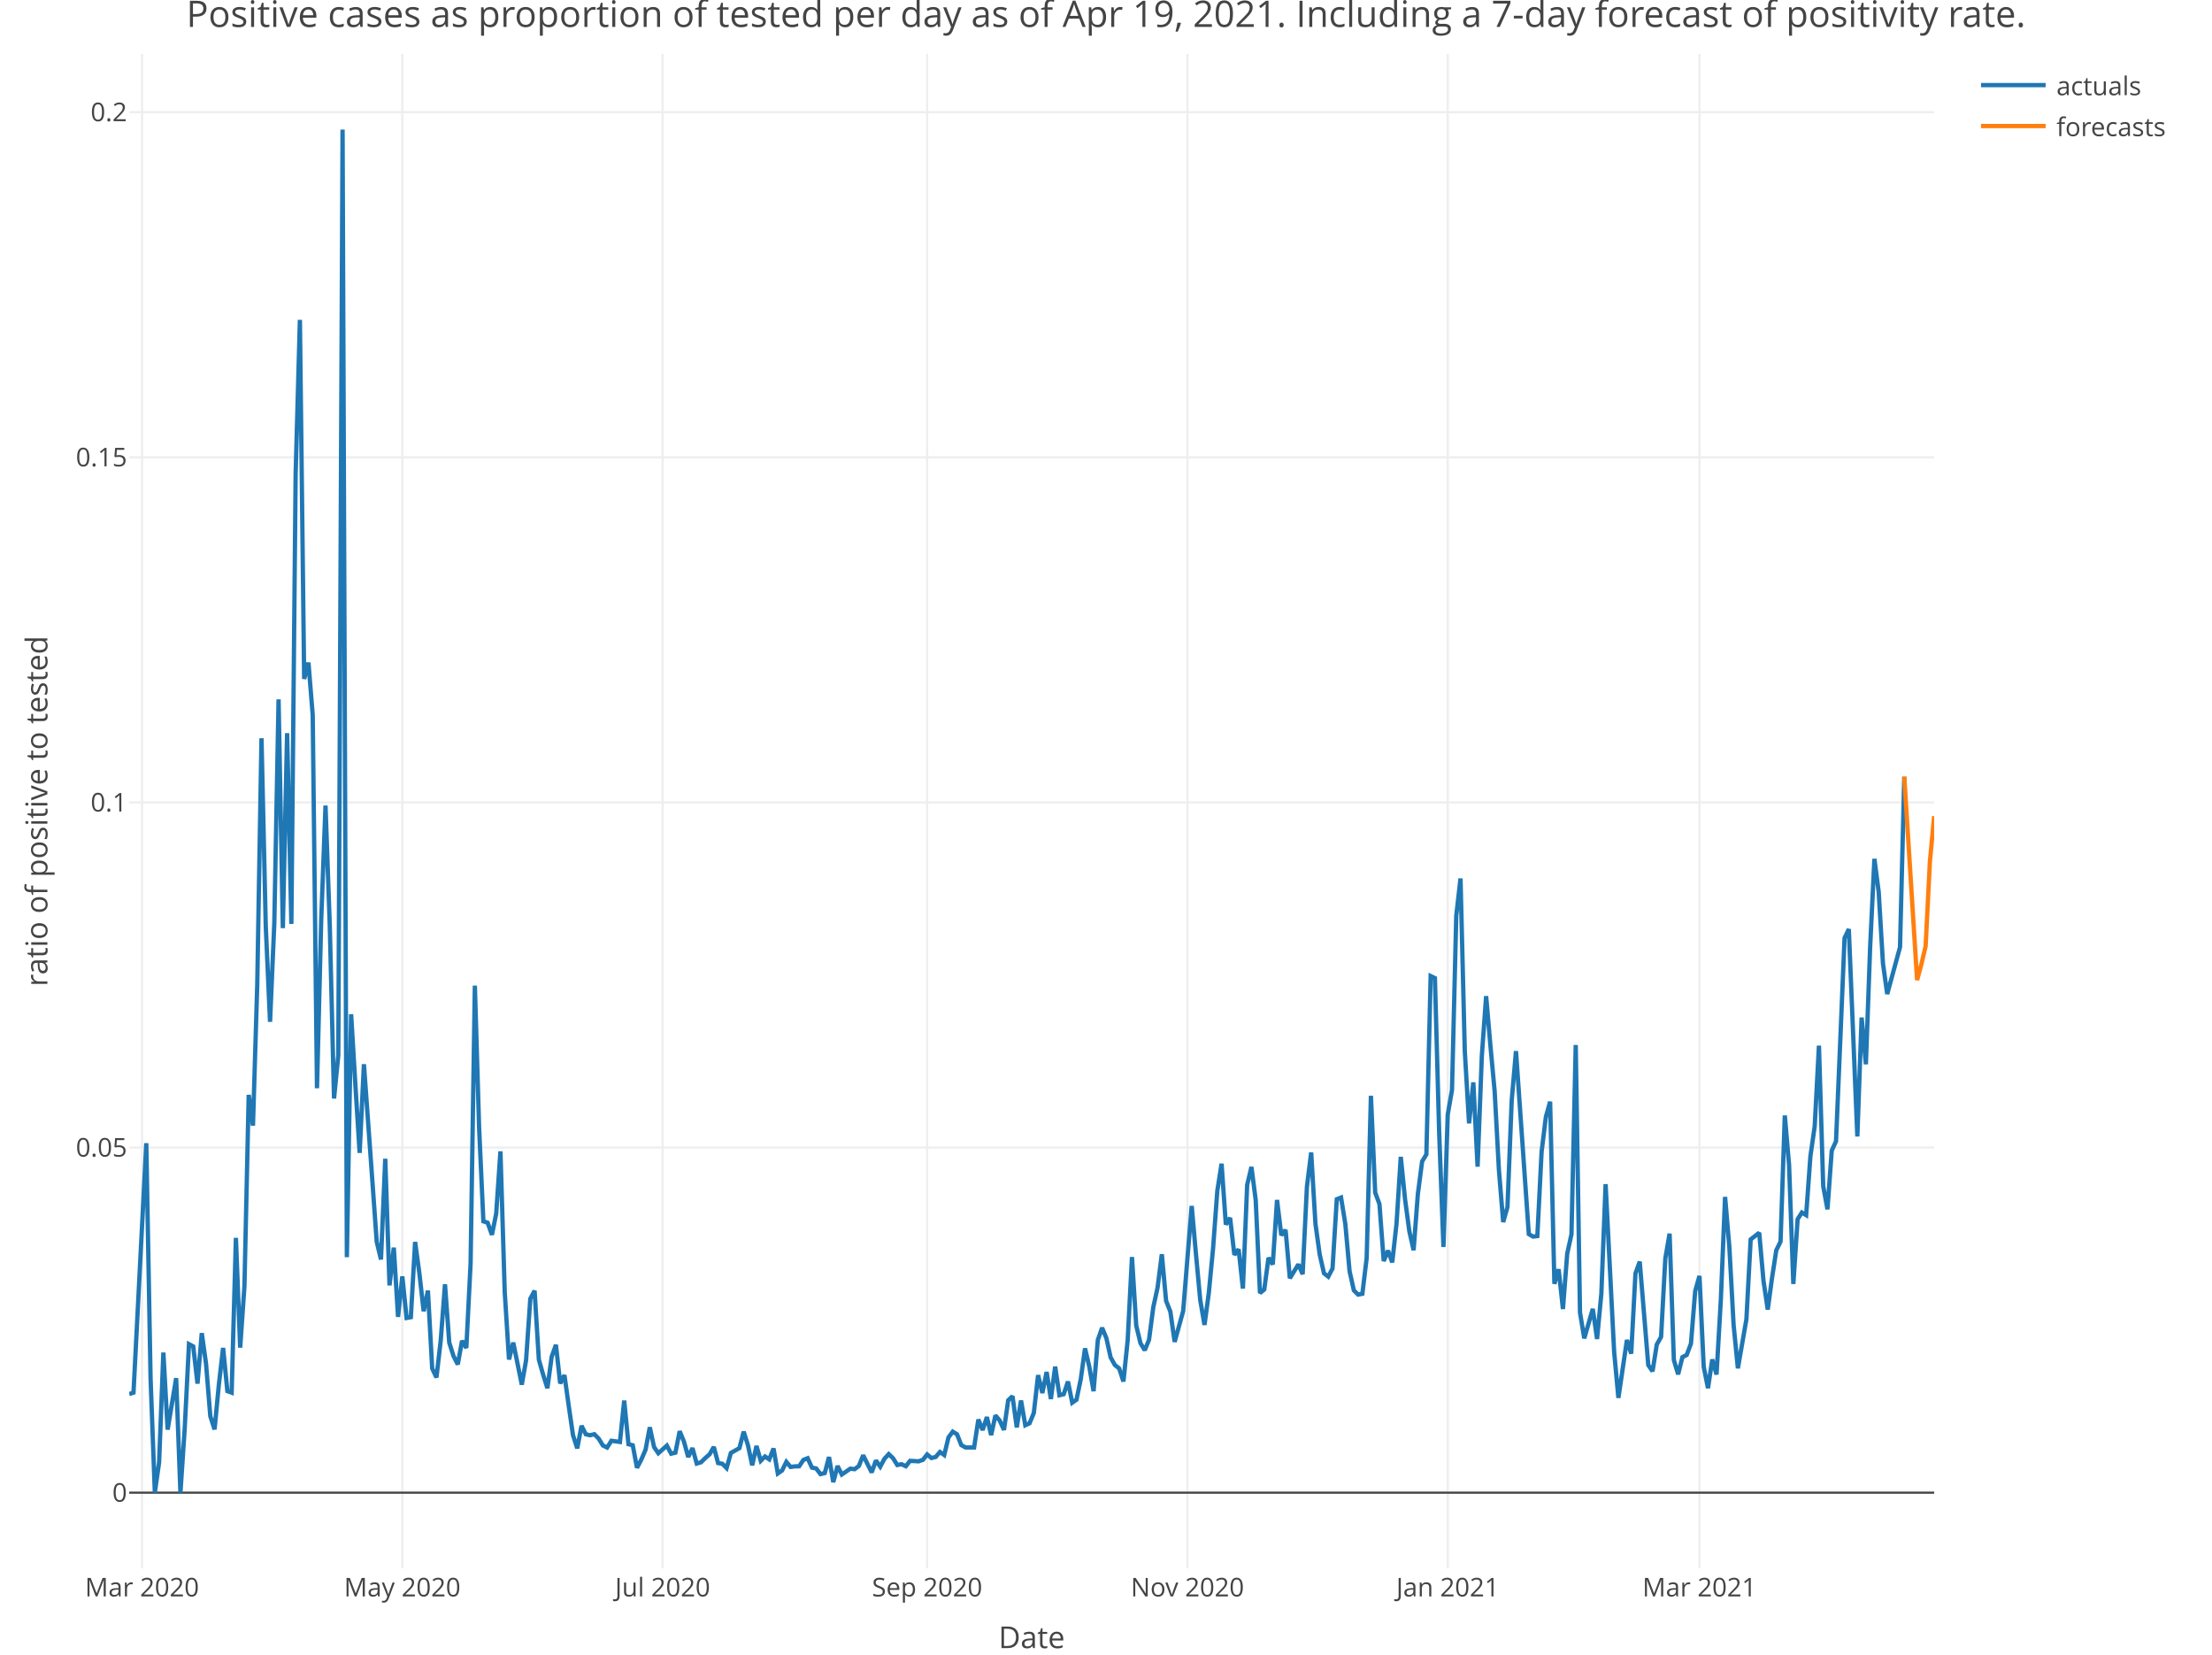
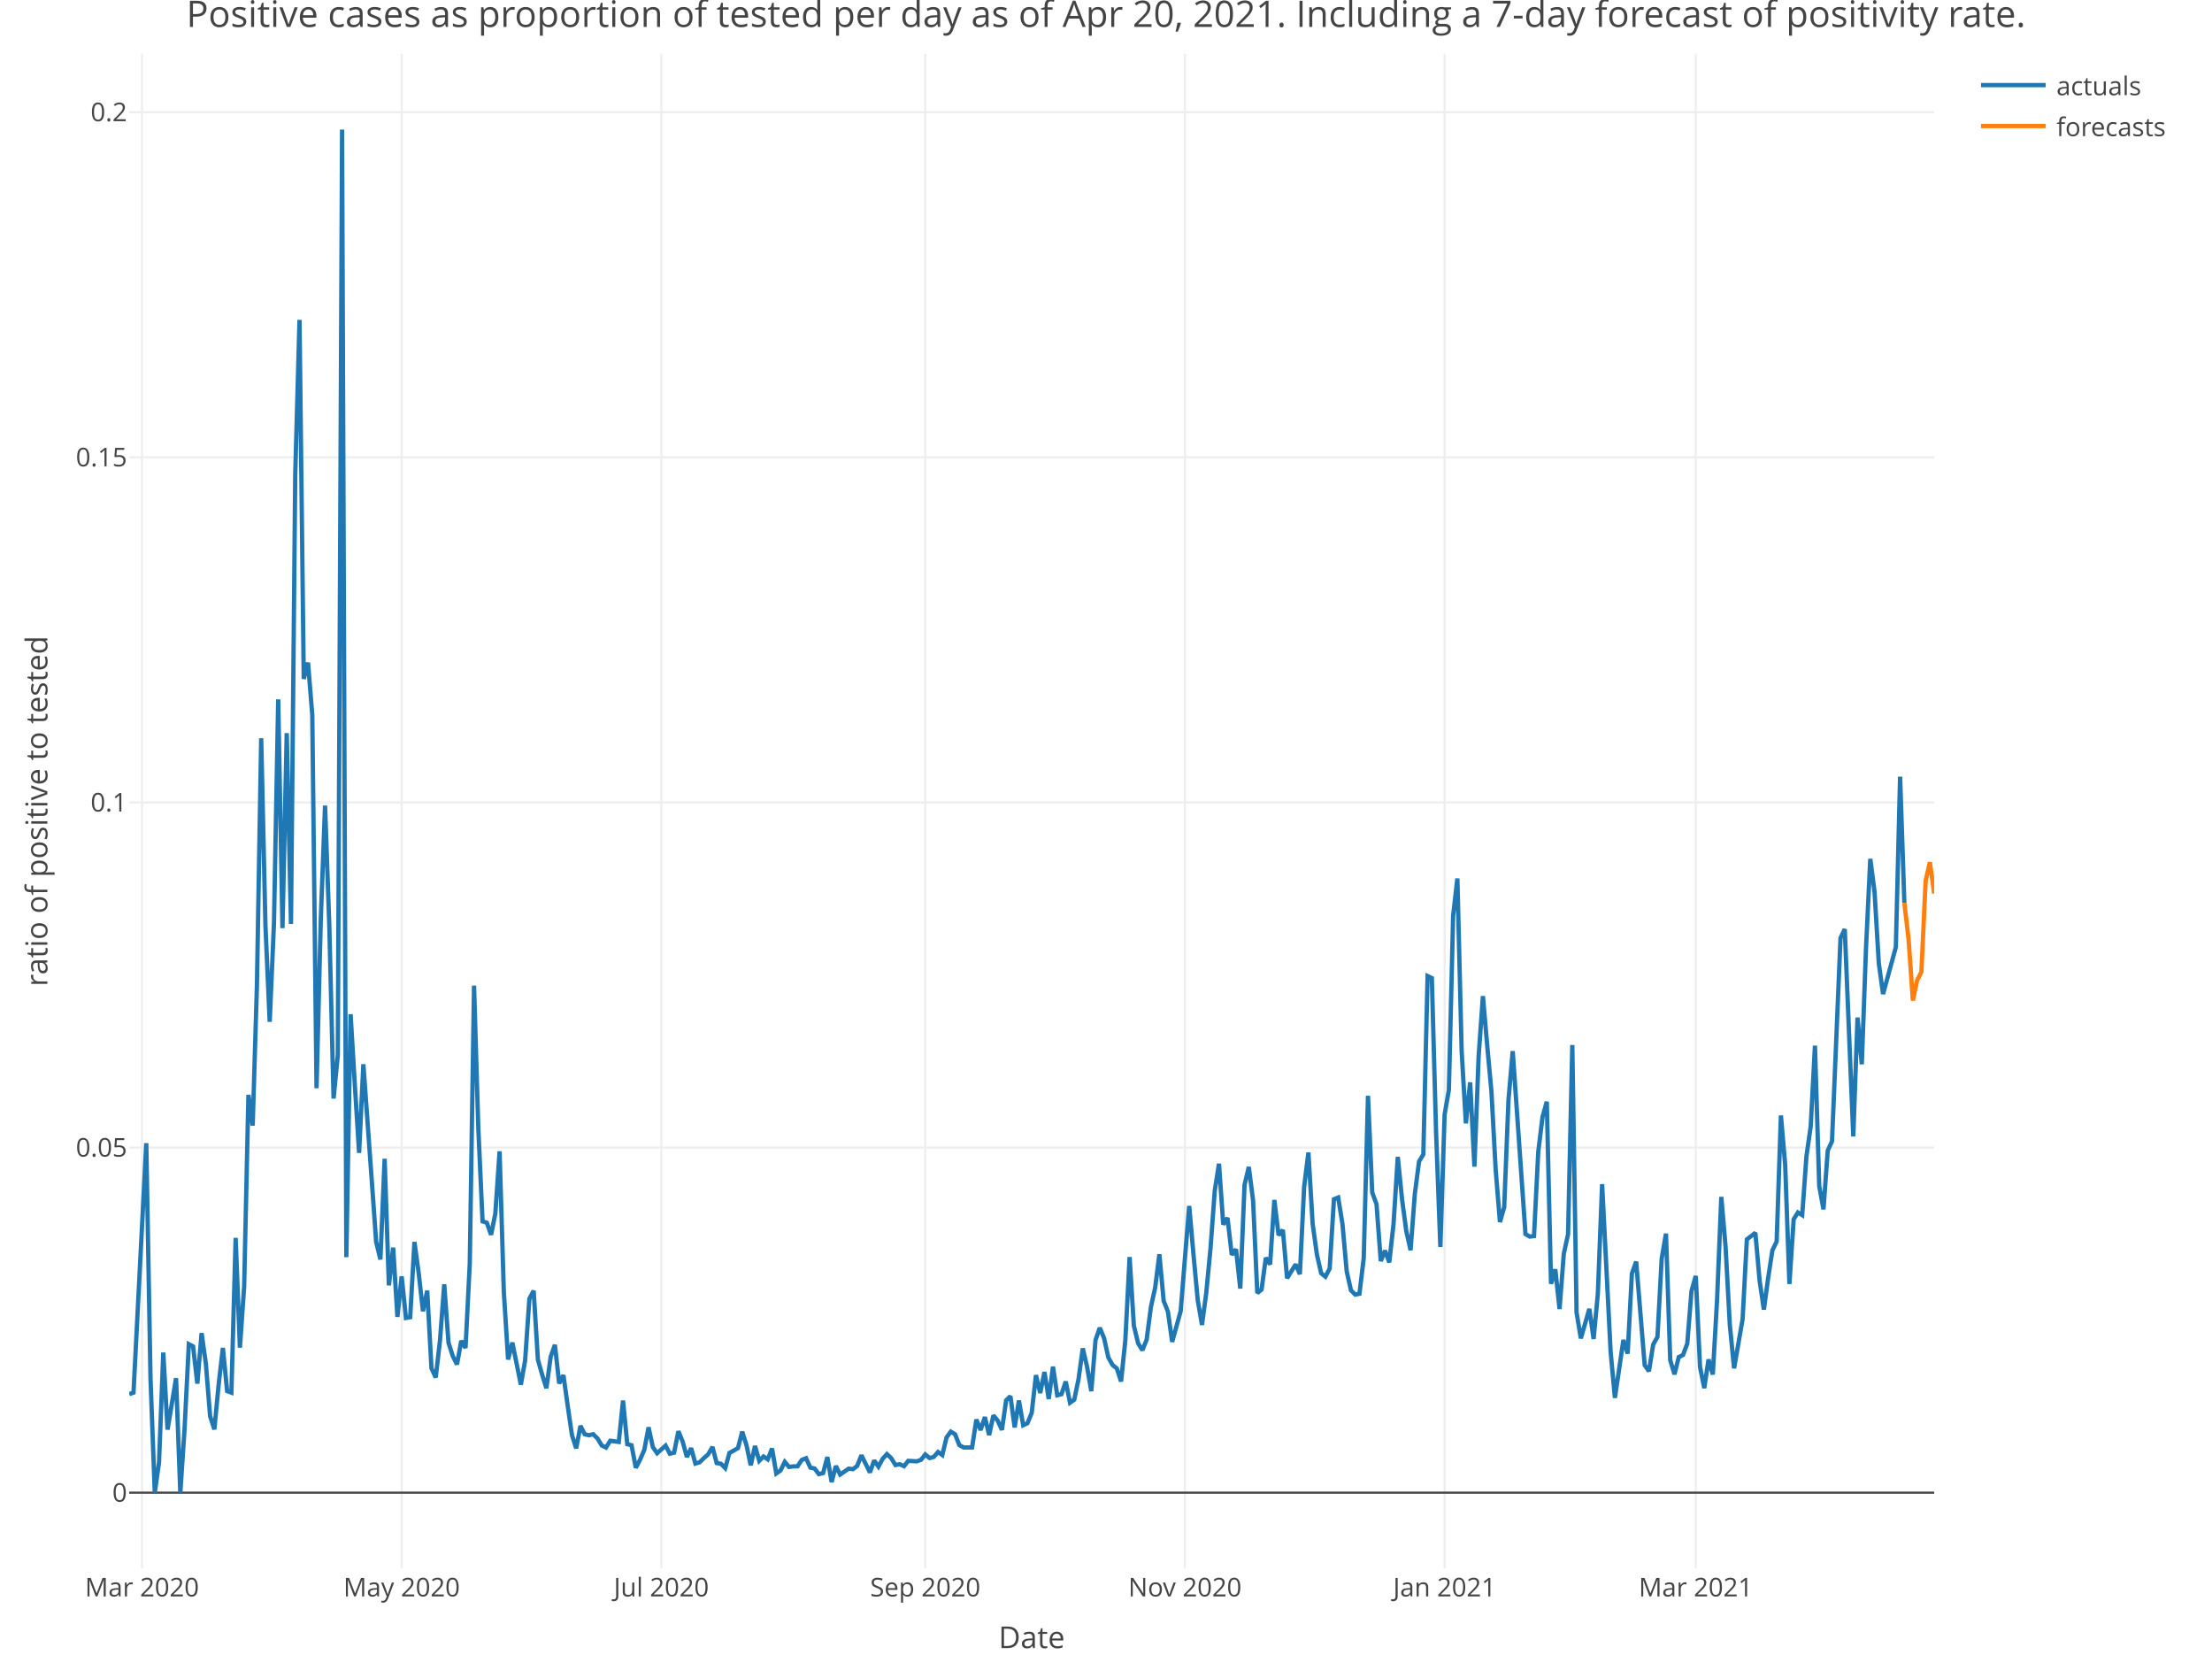
<svg xmlns="http://www.w3.org/2000/svg" class="main-svg" width="1027" height="768" style="" viewBox="0 0 1027 768">
  <rect x="0" y="0" width="1027" height="768" style="fill: rgb(255, 255, 255); fill-opacity: 1;" />
-   <defs id="defs-9f203c">
+   <defs id="defs-ba84a6">
    <g class="clips">
-       <clipPath id="clip9f203cxyplot" class="plotclip">
+       <clipPath id="clipba84a6xyplot" class="plotclip">
        <rect width="838" height="703" />
      </clipPath>
-       <clipPath class="axesclip" id="clip9f203cx">
+       <clipPath class="axesclip" id="clipba84a6x">
        <rect x="60" y="0" width="838" height="768" />
      </clipPath>
-       <clipPath class="axesclip" id="clip9f203cy">
+       <clipPath class="axesclip" id="clipba84a6y">
        <rect x="0" y="25" width="1027" height="703" />
      </clipPath>
-       <clipPath class="axesclip" id="clip9f203cxy">
+       <clipPath class="axesclip" id="clipba84a6xy">
        <rect x="60" y="25" width="838" height="703" />
      </clipPath>
    </g>
    <g class="gradients" />
  </defs>
  <g class="bglayer" />
  <g class="layer-below">
    <g class="imagelayer" />
    <g class="shapelayer" />
  </g>
  <g class="cartesianlayer">
    <g class="subplot xy">
      <g class="layer-subplot">
        <g class="shapelayer" />
        <g class="imagelayer" />
      </g>
      <g class="gridlayer">
        <g class="x">
-           <path class="xgrid crisp" transform="translate(65.94,0)" d="M0,25v703" style="stroke: rgb(238, 238, 238); stroke-opacity: 1; stroke-width: 1px;" />
-           <path class="xgrid crisp" transform="translate(186.79,0)" d="M0,25v703" style="stroke: rgb(238, 238, 238); stroke-opacity: 1; stroke-width: 1px;" />
-           <path class="xgrid crisp" transform="translate(307.64,0)" d="M0,25v703" style="stroke: rgb(238, 238, 238); stroke-opacity: 1; stroke-width: 1px;" />
-           <path class="xgrid crisp" transform="translate(430.46,0)" d="M0,25v703" style="stroke: rgb(238, 238, 238); stroke-opacity: 1; stroke-width: 1px;" />
-           <path class="xgrid crisp" transform="translate(551.31,0)" d="M0,25v703" style="stroke: rgb(238, 238, 238); stroke-opacity: 1; stroke-width: 1px;" />
-           <path class="xgrid crisp" transform="translate(672.16,0)" d="M0,25v703" style="stroke: rgb(238, 238, 238); stroke-opacity: 1; stroke-width: 1px;" />
-           <path class="xgrid crisp" transform="translate(789.04,0)" d="M0,25v703" style="stroke: rgb(238, 238, 238); stroke-opacity: 1; stroke-width: 1px;" />
+           <path class="xgrid crisp" transform="translate(65.93,0)" d="M0,25v703" style="stroke: rgb(238, 238, 238); stroke-opacity: 1; stroke-width: 1px;" />
+           <path class="xgrid crisp" transform="translate(186.49,0)" d="M0,25v703" style="stroke: rgb(238, 238, 238); stroke-opacity: 1; stroke-width: 1px;" />
+           <path class="xgrid crisp" transform="translate(307.05,0)" d="M0,25v703" style="stroke: rgb(238, 238, 238); stroke-opacity: 1; stroke-width: 1px;" />
+           <path class="xgrid crisp" transform="translate(429.59,0)" d="M0,25v703" style="stroke: rgb(238, 238, 238); stroke-opacity: 1; stroke-width: 1px;" />
+           <path class="xgrid crisp" transform="translate(550.15,0)" d="M0,25v703" style="stroke: rgb(238, 238, 238); stroke-opacity: 1; stroke-width: 1px;" />
+           <path class="xgrid crisp" transform="translate(670.71,0)" d="M0,25v703" style="stroke: rgb(238, 238, 238); stroke-opacity: 1; stroke-width: 1px;" />
+           <path class="xgrid crisp" transform="translate(787.32,0)" d="M0,25v703" style="stroke: rgb(238, 238, 238); stroke-opacity: 1; stroke-width: 1px;" />
        </g>
        <g class="y">
          <path class="ygrid crisp" transform="translate(0,532.65)" d="M60,0h838" style="stroke: rgb(238, 238, 238); stroke-opacity: 1; stroke-width: 1px;" />
          <path class="ygrid crisp" transform="translate(0,372.46)" d="M60,0h838" style="stroke: rgb(238, 238, 238); stroke-opacity: 1; stroke-width: 1px;" />
          <path class="ygrid crisp" transform="translate(0,212.26)" d="M60,0h838" style="stroke: rgb(238, 238, 238); stroke-opacity: 1; stroke-width: 1px;" />
          <path class="ygrid crisp" transform="translate(0,52.06)" d="M60,0h838" style="stroke: rgb(238, 238, 238); stroke-opacity: 1; stroke-width: 1px;" />
        </g>
      </g>
      <g class="zerolinelayer">
        <path class="yzl zl crisp" transform="translate(0,692.85)" d="M60,0h838" style="stroke: rgb(68, 68, 68); stroke-opacity: 1; stroke-width: 1px;" />
      </g>
      <path class="xlines-below" />
      <path class="ylines-below" />
      <g class="overlines-below" />
      <g class="xaxislayer-below" />
      <g class="yaxislayer-below" />
      <g class="overaxes-below" />
-       <g class="plot" transform="translate(60, 25)" clip-path="url('#clip9f203cxyplot')">
+       <g class="plot" transform="translate(60, 25)" clip-path="url('#clipba84a6xyplot')">
        <g class="scatterlayer mlayer">
-           <g class="trace scatter trace1e5e7a" style="stroke-miterlimit: 2; opacity: 1;">
+           <g class="trace scatter tracec8b31c" style="stroke-miterlimit: 2; opacity: 1;">
            <g class="fills" />
            <g class="errorbars" />
            <g class="lines">
-               <path class="js-line" d="M0,622.08L1.98,621.42L7.92,505.63L9.91,614.89L11.89,667.85L13.87,653.8L15.85,602.8L17.83,638.59L21.79,614.7L23.77,667.85L25.75,638.18L27.74,598.9L29.72,599.97L31.7,617.23L33.68,593.79L35.66,608L37.64,632.36L39.62,638.47L41.6,617.81L43.58,600.66L45.57,620.7L47.55,621.42L49.53,549.58L51.51,600.54L53.49,572.07L55.47,483.2L57.45,497.46L59.43,432.27L61.41,317.67L63.39,404.9L65.38,449.29L67.36,403.44L69.34,299.64L71.32,405.8L73.3,315.31L75.28,403.85L77.26,194.99L79.24,123.47L81.22,290.13L83.21,282.57L85.19,306.88L87.17,480.13L89.15,401.54L91.13,348.91L93.11,404.5L95.09,484.89L97.07,464.79L99.05,35.15L101.04,558.54L103.02,445.78L105,478.64L106.98,510.14L108.96,468.98L112.92,523.68L114.9,551.37L116.88,559.61L118.87,512.85L120.85,571.63L122.83,554.1L124.81,586.26L126.79,567.44L128.77,586.75L130.75,586.4L132.73,551.47L134.71,566L136.7,583.63L138.68,574.06L140.66,610.19L142.64,614.38L144.62,597.21L146.6,571.12L148.58,598.21L150.56,604.43L152.54,608.32L154.52,597.34L156.51,600.68L158.49,561.46L160.47,432.5L162.45,498.58L164.43,541.9L166.41,542.55L168.39,548.15L170.37,538.38L172.35,509.42L174.34,574.73L176.32,606.03L178.3,598.19L182.26,617.71L184.24,606.46L186.22,577.83L188.2,574.11L190.18,606.1L192.17,613.07L194.15,619.36L196.13,604.76L198.11,599.22L200.09,617.15L202.07,613.3L204.05,627.52L206.03,641.13L208.01,647.27L210,636.81L211.98,640.74L213.96,641.19L215.94,640.71L217.92,642.7L219.9,645.92L221.88,646.9L223.86,643.75L227.83,644.3L229.81,625.1L231.79,645.35L233.77,645.84L235.75,656.3L237.73,652.54L239.71,647.93L241.69,637.5L243.67,646.68L245.65,649.53L249.62,646L251.6,649.76L253.58,649.27L255.56,639.33L257.54,644.1L259.52,651.29L261.5,647.16L263.48,654.33L265.47,653.74L267.45,651.78L269.43,650.06L271.41,646.61L273.39,654.1L275.37,654.43L277.35,656.44L279.33,649.41L283.3,647.17L285.28,639.54L287.26,645.81L289.24,655.16L291.22,646.16L293.2,653.06L295.18,651.06L297.16,652.39L299.14,647.33L301.13,658.93L303.11,657.55L305.09,653.55L307.07,655.91L309.05,655.64L311.03,655.6L313.01,652.64L314.99,651.86L316.97,656.22L318.96,656.63L320.94,659.23L322.92,658.74L324.9,651.31L326.88,662.95L328.86,655.46L330.84,659.41L332.82,658.07L334.8,656.69L336.78,656.95L338.77,655.44L340.75,650.49L344.71,658.45L346.69,652.9L348.67,655.77L350.65,652.09L352.63,649.95L354.61,651.84L356.6,655.01L358.58,654.64L360.56,655.57L362.54,653.08L366.5,653.3L368.48,652.61L370.46,650.1L372.44,651.77L374.43,651.26L376.41,648.97L378.39,650.37L380.37,642.19L382.35,639.53L384.33,640.73L386.31,645.77L388.29,646.85L392.26,646.86L394.24,633.9L396.22,638.78L398.2,632.76L400.18,641.13L402.16,631.99L404.14,634.36L406.12,638.71L408.1,624.97L410.09,623.07L412.07,637.56L414.05,625.07L416.03,636.55L418.01,635.62L419.99,630.84L421.97,613.3L423.95,621.6L425.93,611.84L427.91,624.37L429.9,609.35L431.88,622.62L433.86,622.13L435.84,616.26L437.82,626.08L439.8,624.69L441.78,615.19L443.76,600.87L445.74,609.34L447.73,620.74L449.71,596.96L451.69,591.32L453.67,596.12L455.65,605.07L457.63,608.61L459.61,610.18L461.59,616.24L463.57,597.06L465.56,558.47L467.54,590.32L469.52,598.51L471.5,601.72L473.48,596.88L475.46,581.74L477.44,572.69L479.42,557.19L481.4,578.81L483.39,583.84L485.37,597.85L489.33,583.55L491.31,559.02L493.29,534.77L495.27,557.15L497.25,578.42L499.23,589.98L501.22,575.25L503.2,554.62L505.18,527.74L507.16,515.16L509.14,543.38L511.12,540.29L513.1,557.44L515.08,554.88L517.06,573.11L519.04,525L521.03,516.66L523.01,532.08L524.99,575.19L526.97,573.54L528.95,558.83L530.93,561.9L532.91,531.98L534.89,548.35L536.87,545.91L538.86,568.32L542.82,561.88L544.8,566.43L546.78,525.89L548.76,509.97L550.74,543.03L552.72,557.32L554.7,566.01L556.69,567.58L558.67,563.81L560.65,531.65L562.63,530.86L564.61,543.11L566.59,565.06L568.57,573.94L570.55,575.9L572.53,575.51L574.52,558.98L576.5,483.63L578.48,528.53L580.46,533.92L582.44,560.34L584.42,555.49L586.4,560.95L588.38,543.05L590.36,511.99L592.35,531.69L594.33,546.47L596.31,555.31L598.29,529.24L600.27,514.11L602.25,510.83L604.23,428.06L606.21,429L608.19,500.87L610.17,553.82L612.16,492.37L614.14,480.92L616.12,400.04L618.1,382.75L620.08,462.85L622.06,496.43L624.04,477.4L626.02,516.53L628,464.99L629.99,437.37L631.97,460.25L633.95,481.58L635.93,518.12L637.91,542.24L639.89,535.31L641.87,485.67L643.85,462.9L649.8,547.82L651.78,548.98L653.76,548.74L655.74,509.64L657.72,493.44L659.7,486.36L661.68,570.9L663.66,564.15L665.65,582.6L667.63,556.94L669.61,547.88L671.59,460.05L673.57,584.25L675.55,596.21L679.51,582.53L681.49,596.52L683.48,575.5L685.46,524.65L689.42,602.43L691.4,623.85L695.36,596.97L697.34,603.31L699.32,566.1L701.3,560.6L705.27,608.64L707.25,611.49L709.23,599.06L711.21,595.56L713.19,559.07L715.17,547.61L717.15,606.29L719.13,612.9L721.12,604.92L723.1,603.95L725.08,598.67L727.06,574.24L729.04,567.25L731.02,609.51L733,619.33L734.98,606L736.96,613L738.95,578.51L740.93,530.56L742.91,553.71L744.89,589.98L746.87,610.13L750.83,587.36L752.81,550.3L756.78,547.22L758.76,569.5L760.74,582.88L762.72,568.25L764.7,555.34L766.68,551.3L768.66,492.76L770.64,515.7L772.62,570.98L774.61,540.92L776.59,537.8L778.57,539.02L780.55,511.69L782.53,497.87L784.51,460.36L786.49,525.56L788.47,536.33L790.45,509.07L792.43,504.77L794.42,457.78L796.4,410.4L798.38,406.27L802.34,502.5L804.32,447.31L806.3,469.01L808.28,414.62L810.26,373.65L812.25,389L814.23,422.22L816.21,436.4L822.15,414.64L824.13,335.52" style="vector-effect: non-scaling-stroke; fill: none; stroke: rgb(31, 119, 180); stroke-opacity: 1; stroke-width: 2px; opacity: 1;" />
+               <path class="js-line" d="M0,622.08L1.98,621.42L7.91,505.63L9.88,614.89L11.86,667.85L13.83,653.8L15.81,602.8L17.79,638.59L21.74,614.7L23.72,667.85L25.69,638.18L27.67,598.9L29.65,599.97L31.62,617.23L33.6,593.79L35.58,608L37.55,632.36L39.53,638.47L41.5,617.81L43.48,600.66L45.46,620.7L47.43,621.42L49.41,549.58L51.39,600.54L53.36,572.07L55.34,483.2L57.32,497.46L59.29,432.27L61.27,317.67L63.25,404.9L65.22,449.29L67.2,403.44L69.17,299.64L71.15,405.8L73.13,315.31L75.1,403.85L77.08,194.99L79.06,123.47L81.03,290.13L83.01,282.57L84.99,306.88L86.96,480.13L88.94,401.54L90.92,348.91L92.89,404.5L94.87,484.89L96.84,464.79L98.82,35.15L100.8,558.54L102.77,445.78L104.75,478.64L106.73,510.14L108.7,468.98L112.66,523.68L114.63,551.37L116.61,559.61L118.58,512.85L120.56,571.63L122.54,554.1L124.51,586.26L126.49,567.44L128.47,586.75L130.44,586.4L132.42,551.47L134.4,566L136.37,583.63L138.35,574.06L140.33,610.19L142.3,614.38L144.28,597.21L146.25,571.12L148.23,598.21L150.21,604.43L152.18,608.32L154.16,597.34L156.14,600.68L158.11,561.46L160.09,432.5L162.07,498.58L164.04,541.9L166.02,542.55L168,548.15L169.97,538.38L171.95,509.42L173.92,574.73L175.9,606.03L177.88,598.19L181.83,617.71L183.81,606.46L185.78,577.83L187.76,574.11L189.74,606.1L191.71,613.07L193.69,619.36L195.67,604.76L197.64,599.22L199.62,617.15L201.59,613.3L203.57,627.52L205.55,641.13L207.52,647.27L209.5,636.81L211.48,640.74L213.45,641.19L215.43,640.71L217.41,642.7L219.38,645.92L221.36,646.9L223.33,643.75L227.29,644.3L229.26,625.1L231.24,645.35L233.22,645.84L235.19,656.3L237.17,652.54L239.15,647.93L241.12,637.5L243.1,646.68L245.08,649.53L249.03,646L251,649.76L252.98,649.27L254.96,639.33L256.93,644.1L258.91,651.29L260.89,647.16L262.86,654.33L264.84,653.74L266.82,651.78L268.79,650.06L270.77,646.61L272.75,654.1L274.72,654.43L276.7,656.44L278.67,649.41L282.63,647.17L284.6,639.54L286.58,645.81L288.56,655.16L290.53,646.16L292.51,653.06L294.49,651.06L296.46,652.39L298.44,647.33L300.42,658.93L302.39,657.55L304.37,653.55L306.34,655.91L308.32,655.64L310.3,655.6L312.27,652.64L314.25,651.86L316.23,656.22L318.2,656.63L320.18,659.23L322.16,658.74L324.13,651.31L326.11,662.95L328.08,655.46L330.06,659.41L332.04,658.07L334.01,656.69L335.99,656.95L337.97,655.44L339.94,650.49L343.9,658.45L345.87,652.9L347.85,655.77L349.83,652.09L351.8,649.95L353.78,651.84L355.75,655.01L357.73,654.64L359.71,655.57L361.68,653.08L365.64,653.3L367.61,652.61L369.59,650.1L371.57,651.77L373.54,651.26L375.52,648.97L377.5,650.37L379.47,642.19L381.45,639.53L383.42,640.73L385.4,645.77L387.38,646.85L391.33,646.86L393.31,633.9L395.28,638.78L397.26,632.76L399.24,641.13L401.21,631.99L403.19,634.36L405.17,638.71L407.14,624.97L409.12,623.07L411.09,637.56L413.07,625.07L415.05,636.55L417.02,635.62L419,630.84L420.98,613.3L422.95,621.6L424.93,611.84L426.91,624.37L428.88,609.35L430.86,622.62L432.83,622.13L434.81,616.26L436.79,626.08L438.76,624.69L440.74,615.19L442.72,600.87L444.69,609.34L446.67,620.74L448.65,596.96L450.62,591.32L452.6,596.12L454.58,605.07L456.55,608.61L458.53,610.18L460.5,616.24L462.48,597.06L464.46,558.47L466.43,590.32L468.41,598.51L470.39,601.72L472.36,596.88L474.34,581.74L476.32,572.69L478.29,557.19L480.27,578.81L482.25,583.84L484.22,597.85L488.17,583.55L490.15,559.02L492.13,534.77L494.1,557.15L496.08,578.42L498.06,589.98L500.03,575.25L502.01,554.62L503.99,527.74L505.96,515.16L507.94,543.38L509.92,540.29L511.89,557.44L513.87,554.88L515.84,573.11L517.82,525L519.8,516.66L521.77,532.08L523.75,575.19L525.73,573.54L527.7,558.83L529.68,561.9L531.66,531.98L533.63,548.35L535.61,545.91L537.58,568.32L541.54,561.88L543.51,566.43L545.49,525.89L547.47,509.97L549.44,543.03L551.42,557.32L553.4,566.01L555.37,567.58L557.35,563.81L559.33,531.65L561.3,530.86L563.28,543.11L565.25,565.06L567.23,573.94L569.21,575.9L571.18,575.51L573.16,558.98L575.14,483.63L577.11,528.53L579.09,533.92L581.07,560.34L583.04,555.49L585.02,560.95L587,543.05L588.97,511.99L590.95,531.69L592.92,546.47L594.9,555.31L596.88,529.24L598.85,514.11L600.83,510.83L602.81,428.06L604.78,429L606.76,500.87L608.74,553.82L610.71,492.37L612.69,480.92L614.67,400.04L616.64,382.75L618.62,462.85L620.59,496.43L622.57,477.4L624.55,516.53L626.52,464.99L628.5,437.37L630.48,460.25L632.45,481.58L634.43,518.12L636.41,542.24L638.38,535.31L640.36,485.67L642.33,462.9L648.26,547.82L650.24,548.98L652.22,548.74L654.19,509.64L656.17,493.44L658.15,486.36L660.12,570.9L662.1,564.15L664.08,582.6L666.05,556.94L668.03,547.88L670,460.05L671.98,584.25L673.96,596.21L677.91,582.53L679.89,596.52L681.86,575.5L683.84,524.65L687.79,602.43L689.77,623.85L693.72,596.97L695.7,603.31L697.67,566.1L699.65,560.6L703.6,608.64L705.58,611.49L707.56,599.06L709.53,595.56L711.51,559.07L713.49,547.61L715.46,606.29L717.44,612.9L719.42,604.92L721.39,603.95L723.37,598.67L725.34,574.24L727.32,567.25L729.3,609.51L731.27,619.33L733.25,606L735.23,613L737.2,578.51L739.18,530.56L741.16,553.71L743.13,589.98L745.11,610.13L749.06,587.36L751.04,550.3L754.99,547.22L756.97,569.5L758.94,582.88L760.92,568.25L762.9,555.34L764.87,551.3L766.85,492.76L768.83,515.7L770.8,570.98L772.78,540.92L774.75,537.8L776.73,539.02L778.71,511.69L780.68,497.87L782.66,460.36L784.64,525.56L786.61,536.33L788.59,509.07L790.57,504.77L792.54,457.78L794.52,410.4L796.5,406.27L800.45,502.5L802.42,447.31L804.4,469.01L806.38,414.62L808.35,373.65L810.33,389L812.31,422.22L814.28,436.4L820.21,414.64L822.19,335.52L824.17,394.07" style="vector-effect: non-scaling-stroke; fill: none; stroke: rgb(31, 119, 180); stroke-opacity: 1; stroke-width: 2px; opacity: 1;" />
            </g>
            <g class="points" />
            <g class="text" />
          </g>
-           <g class="trace scatter trace13755e" style="stroke-miterlimit: 2; opacity: 1;">
+           <g class="trace scatter tracec39e78" style="stroke-miterlimit: 2; opacity: 1;">
            <g class="fills" />
            <g class="errorbars" />
            <g class="lines">
-               <path class="js-line" d="M824.13,335.52L830.08,429.94L832.06,422.56L834.04,414.19L836.02,374.98L838,353.84" style="vector-effect: non-scaling-stroke; fill: none; stroke: rgb(255, 127, 14); stroke-opacity: 1; stroke-width: 2px; opacity: 1;" />
+               <path class="js-line" d="M824.17,394.07L826.14,411.16L828.12,439.4L830.09,430.02L832.07,426.15L834.05,383.8L836.02,375.22L838,389.75" style="vector-effect: non-scaling-stroke; fill: none; stroke: rgb(255, 127, 14); stroke-opacity: 1; stroke-width: 2px; opacity: 1;" />
            </g>
            <g class="points" />
            <g class="text" />
          </g>
        </g>
      </g>
      <g class="overplot" />
      <path class="xlines-above crisp" style="fill: none;" d="M0,0" />
      <path class="ylines-above crisp" style="fill: none;" d="M0,0" />
      <g class="overlines-above" />
      <g class="xaxislayer-above">
        <g class="xtick">
-           <text text-anchor="middle" x="0" y="741" transform="translate(65.94,0)" style="font-family: 'Open Sans', verdana, arial, sans-serif; font-size: 12px; fill: rgb(68, 68, 68); fill-opacity: 1; white-space: pre;">Mar 2020</text>
+           <text text-anchor="middle" x="0" y="741" transform="translate(65.93,0)" style="font-family: 'Open Sans', verdana, arial, sans-serif; font-size: 12px; fill: rgb(68, 68, 68); fill-opacity: 1; white-space: pre;">Mar 2020</text>
        </g>
        <g class="xtick">
-           <text text-anchor="middle" x="0" y="741" transform="translate(186.79,0)" style="font-family: 'Open Sans', verdana, arial, sans-serif; font-size: 12px; fill: rgb(68, 68, 68); fill-opacity: 1; white-space: pre;">May 2020</text>
+           <text text-anchor="middle" x="0" y="741" transform="translate(186.49,0)" style="font-family: 'Open Sans', verdana, arial, sans-serif; font-size: 12px; fill: rgb(68, 68, 68); fill-opacity: 1; white-space: pre;">May 2020</text>
        </g>
        <g class="xtick">
-           <text text-anchor="middle" x="0" y="741" transform="translate(307.64,0)" style="font-family: 'Open Sans', verdana, arial, sans-serif; font-size: 12px; fill: rgb(68, 68, 68); fill-opacity: 1; white-space: pre;">Jul 2020</text>
+           <text text-anchor="middle" x="0" y="741" transform="translate(307.05,0)" style="font-family: 'Open Sans', verdana, arial, sans-serif; font-size: 12px; fill: rgb(68, 68, 68); fill-opacity: 1; white-space: pre;">Jul 2020</text>
        </g>
        <g class="xtick">
-           <text text-anchor="middle" x="0" y="741" transform="translate(430.46,0)" style="font-family: 'Open Sans', verdana, arial, sans-serif; font-size: 12px; fill: rgb(68, 68, 68); fill-opacity: 1; white-space: pre;">Sep 2020</text>
+           <text text-anchor="middle" x="0" y="741" transform="translate(429.59,0)" style="font-family: 'Open Sans', verdana, arial, sans-serif; font-size: 12px; fill: rgb(68, 68, 68); fill-opacity: 1; white-space: pre;">Sep 2020</text>
        </g>
        <g class="xtick">
-           <text text-anchor="middle" x="0" y="741" transform="translate(551.31,0)" style="font-family: 'Open Sans', verdana, arial, sans-serif; font-size: 12px; fill: rgb(68, 68, 68); fill-opacity: 1; white-space: pre;">Nov 2020</text>
+           <text text-anchor="middle" x="0" y="741" transform="translate(550.15,0)" style="font-family: 'Open Sans', verdana, arial, sans-serif; font-size: 12px; fill: rgb(68, 68, 68); fill-opacity: 1; white-space: pre;">Nov 2020</text>
        </g>
        <g class="xtick">
-           <text text-anchor="middle" x="0" y="741" transform="translate(672.16,0)" style="font-family: 'Open Sans', verdana, arial, sans-serif; font-size: 12px; fill: rgb(68, 68, 68); fill-opacity: 1; white-space: pre;">Jan 2021</text>
+           <text text-anchor="middle" x="0" y="741" transform="translate(670.71,0)" style="font-family: 'Open Sans', verdana, arial, sans-serif; font-size: 12px; fill: rgb(68, 68, 68); fill-opacity: 1; white-space: pre;">Jan 2021</text>
        </g>
        <g class="xtick">
-           <text text-anchor="middle" x="0" y="741" transform="translate(789.04,0)" style="font-family: 'Open Sans', verdana, arial, sans-serif; font-size: 12px; fill: rgb(68, 68, 68); fill-opacity: 1; white-space: pre;">Mar 2021</text>
+           <text text-anchor="middle" x="0" y="741" transform="translate(787.32,0)" style="font-family: 'Open Sans', verdana, arial, sans-serif; font-size: 12px; fill: rgb(68, 68, 68); fill-opacity: 1; white-space: pre;">Mar 2021</text>
        </g>
      </g>
      <g class="yaxislayer-above">
        <g class="ytick">
          <text text-anchor="end" x="59" y="4.2" transform="translate(0,692.85)" style="font-family: 'Open Sans', verdana, arial, sans-serif; font-size: 12px; fill: rgb(68, 68, 68); fill-opacity: 1; white-space: pre;">0</text>
        </g>
        <g class="ytick">
          <text text-anchor="end" x="59" y="4.2" transform="translate(0,532.65)" style="font-family: 'Open Sans', verdana, arial, sans-serif; font-size: 12px; fill: rgb(68, 68, 68); fill-opacity: 1; white-space: pre;">0.05</text>
        </g>
        <g class="ytick">
          <text text-anchor="end" x="59" y="4.2" transform="translate(0,372.46)" style="font-family: 'Open Sans', verdana, arial, sans-serif; font-size: 12px; fill: rgb(68, 68, 68); fill-opacity: 1; white-space: pre;">0.1</text>
        </g>
        <g class="ytick">
          <text text-anchor="end" x="59" y="4.2" transform="translate(0,212.26)" style="font-family: 'Open Sans', verdana, arial, sans-serif; font-size: 12px; fill: rgb(68, 68, 68); fill-opacity: 1; white-space: pre;">0.15</text>
        </g>
        <g class="ytick">
          <text text-anchor="end" x="59" y="4.2" transform="translate(0,52.06)" style="font-family: 'Open Sans', verdana, arial, sans-serif; font-size: 12px; fill: rgb(68, 68, 68); fill-opacity: 1; white-space: pre;">0.2</text>
        </g>
      </g>
      <g class="overaxes-above" />
    </g>
  </g>
  <g class="polarlayer" />
  <g class="ternarylayer" />
  <g class="geolayer" />
  <g class="funnelarealayer" />
  <g class="pielayer" />
  <g class="treemaplayer" />
  <g class="sunburstlayer" />
  <g class="glimages" />
-   <defs id="topdefs-9f203c">
+   <defs id="topdefs-ba84a6">
    <g class="clips" />
-     <clipPath id="legend9f203c">
+     <clipPath id="legendba84a6">
      <rect width="102" height="48" x="0" y="0" />
    </clipPath>
  </defs>
  <g class="layer-above">
    <g class="imagelayer" />
    <g class="shapelayer" />
  </g>
  <g class="infolayer">
    <g class="legend" pointer-events="all" transform="translate(914.76, 25)">
      <rect class="bg" shape-rendering="crispEdges" style="stroke: rgb(68, 68, 68); stroke-opacity: 1; fill: rgb(255, 255, 255); fill-opacity: 1; stroke-width: 0px;" width="102" height="48" x="0" y="0" />
-       <g class="scrollbox" transform="translate(0, 0)" clip-path="url('#legend9f203c')">
+       <g class="scrollbox" transform="translate(0, 0)" clip-path="url('#legendba84a6')">
        <g class="groups">
          <g class="traces" style="opacity: 1;" transform="translate(0, 14.5)">
            <text class="legendtext" text-anchor="start" x="40" y="4.68" style="font-family: 'Open Sans', verdana, arial, sans-serif; font-size: 12px; fill: rgb(68, 68, 68); fill-opacity: 1; white-space: pre;">actuals</text>
            <g class="layers" style="opacity: 1;">
              <g class="legendfill" />
              <g class="legendlines">
                <path class="js-line" d="M5,0h30" style="fill: none; stroke: rgb(31, 119, 180); stroke-opacity: 1; stroke-width: 2px;" />
              </g>
              <g class="legendsymbols">
                <g class="legendpoints" />
              </g>
            </g>
            <rect class="legendtoggle" x="0" y="-9.5" width="96.219" height="19" style="fill: rgb(0, 0, 0); fill-opacity: 0;" />
          </g>
          <g class="traces" style="opacity: 1;" transform="translate(0, 33.5)">
            <text class="legendtext" text-anchor="start" x="40" y="4.68" style="font-family: 'Open Sans', verdana, arial, sans-serif; font-size: 12px; fill: rgb(68, 68, 68); fill-opacity: 1; white-space: pre;">forecasts</text>
            <g class="layers" style="opacity: 1;">
              <g class="legendfill" />
              <g class="legendlines">
                <path class="js-line" d="M5,0h30" style="fill: none; stroke: rgb(255, 127, 14); stroke-opacity: 1; stroke-width: 2px;" />
              </g>
              <g class="legendsymbols">
                <g class="legendpoints" />
              </g>
            </g>
            <rect class="legendtoggle" x="0" y="-9.5" width="96.219" height="19" style="fill: rgb(0, 0, 0); fill-opacity: 0;" />
          </g>
        </g>
      </g>
      <rect class="scrollbar" rx="20" ry="3" width="0" height="0" style="fill: rgb(128, 139, 164); fill-opacity: 1;" x="0" y="0" />
    </g>
    <g class="g-gtitle">
-       <text class="gtitle" x="513.5" y="12.5" text-anchor="middle" dy="0em" style="font-family: 'Open Sans', verdana, arial, sans-serif; font-size: 17px; fill: rgb(68, 68, 68); opacity: 1; font-weight: normal; white-space: pre;">Positive cases as proportion of tested per day as of Apr 19, 2021. Including a 7-day forecast of positivity rate.</text>
+       <text class="gtitle" x="513.5" y="12.5" text-anchor="middle" dy="0em" style="font-family: 'Open Sans', verdana, arial, sans-serif; font-size: 17px; fill: rgb(68, 68, 68); opacity: 1; font-weight: normal; white-space: pre;">Positive cases as proportion of tested per day as of Apr 20, 2021. Including a 7-day forecast of positivity rate.</text>
    </g>
    <g class="g-xtitle" transform="translate(0,-15)">
      <text class="xtitle" x="479" y="780" text-anchor="middle" style="font-family: 'Open Sans', verdana, arial, sans-serif; font-size: 14px; fill: rgb(68, 68, 68); opacity: 1; font-weight: normal; white-space: pre;">Date</text>
    </g>
    <g class="g-ytitle">
      <text class="ytitle" transform="rotate(-90,22,376.5)" x="22" y="376.5" text-anchor="middle" style="font-family: 'Open Sans', verdana, arial, sans-serif; font-size: 14px; fill: rgb(68, 68, 68); opacity: 1; font-weight: normal; white-space: pre;">ratio of positive to tested</text>
    </g>
  </g>
</svg>
